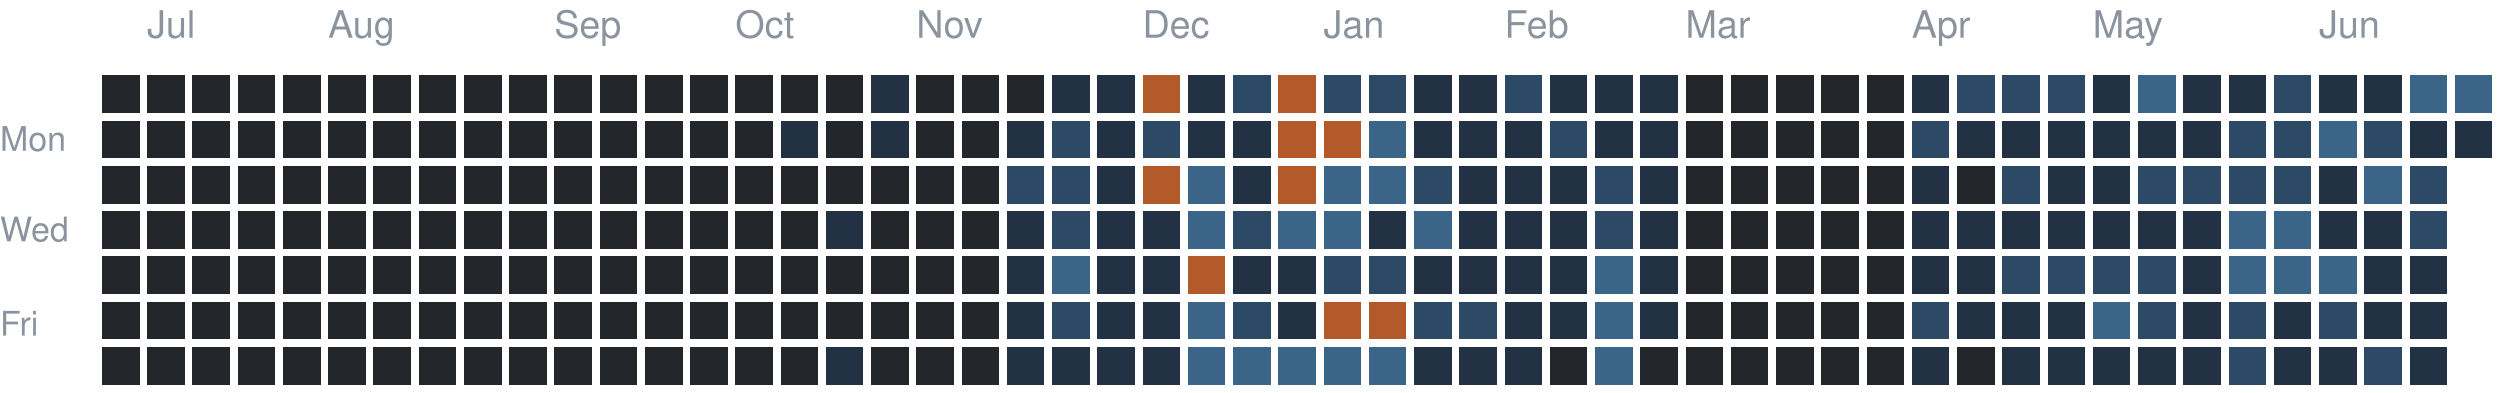
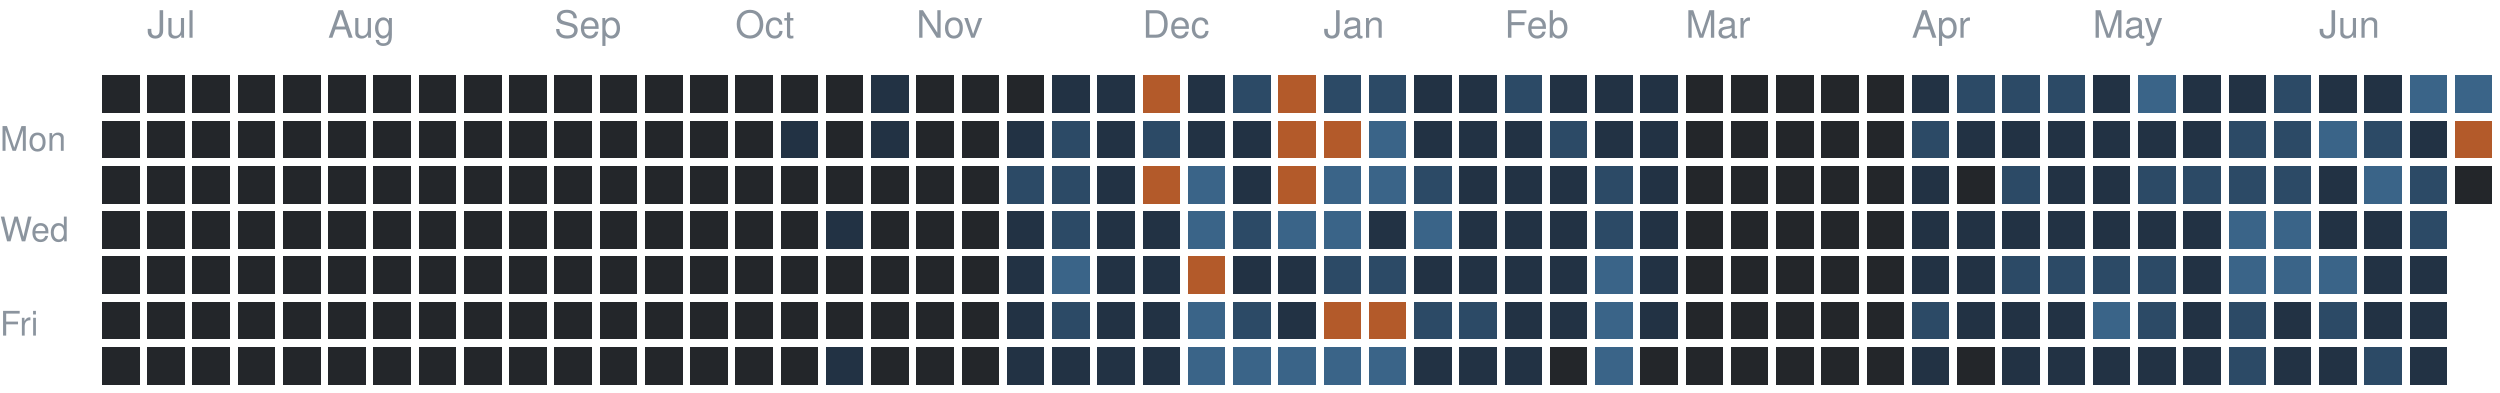
<svg xmlns="http://www.w3.org/2000/svg" version="1.1" width="663" height="104">
  <rect style="fill:#23262a;shape-rendering:crispedges" data-score="0" data-date="2025-06-29" x="27" y="20" width="10" height="10" />
  <rect style="fill:#23262a;shape-rendering:crispedges" data-score="0" data-date="2025-07-06" x="39" y="20" width="10" height="10" />
  <rect style="fill:#23262a;shape-rendering:crispedges" data-score="0" data-date="2025-07-13" x="51" y="20" width="10" height="10" />
  <rect style="fill:#23262a;shape-rendering:crispedges" data-score="0" data-date="2025-07-20" x="63" y="20" width="10" height="10" />
  <rect style="fill:#23262a;shape-rendering:crispedges" data-score="0" data-date="2025-07-27" x="75" y="20" width="10" height="10" />
  <rect style="fill:#23262a;shape-rendering:crispedges" data-score="0" data-date="2025-08-03" x="87" y="20" width="10" height="10" />
  <rect style="fill:#23262a;shape-rendering:crispedges" data-score="0" data-date="2025-08-10" x="99" y="20" width="10" height="10" />
  <rect style="fill:#23262a;shape-rendering:crispedges" data-score="0" data-date="2025-08-17" x="111" y="20" width="10" height="10" />
  <rect style="fill:#23262a;shape-rendering:crispedges" data-score="0" data-date="2025-08-24" x="123" y="20" width="10" height="10" />
  <rect style="fill:#23262a;shape-rendering:crispedges" data-score="0" data-date="2025-08-31" x="135" y="20" width="10" height="10" />
  <rect style="fill:#23262a;shape-rendering:crispedges" data-score="0" data-date="2025-09-07" x="147" y="20" width="10" height="10" />
  <rect style="fill:#23262a;shape-rendering:crispedges" data-score="0" data-date="2025-09-14" x="159" y="20" width="10" height="10" />
  <rect style="fill:#23262a;shape-rendering:crispedges" data-score="0" data-date="2025-09-21" x="171" y="20" width="10" height="10" />
  <rect style="fill:#23262a;shape-rendering:crispedges" data-score="0" data-date="2025-09-28" x="183" y="20" width="10" height="10" />
  <rect style="fill:#23262a;shape-rendering:crispedges" data-score="0" data-date="2025-10-05" x="195" y="20" width="10" height="10" />
  <rect style="fill:#23262a;shape-rendering:crispedges" data-score="0" data-date="2025-10-12" x="207" y="20" width="10" height="10" />
  <rect style="fill:#23262a;shape-rendering:crispedges" data-score="0" data-date="2025-10-19" x="219" y="20" width="10" height="10" />
  <rect style="fill:#223244;shape-rendering:crispedges" data-score="1" data-date="2025-10-26" x="231" y="20" width="10" height="10" />
  <rect style="fill:#23262a;shape-rendering:crispedges" data-score="0" data-date="2025-11-02" x="243" y="20" width="10" height="10" />
  <rect style="fill:#23262a;shape-rendering:crispedges" data-score="0" data-date="2025-11-09" x="255" y="20" width="10" height="10" />
  <rect style="fill:#23262a;shape-rendering:crispedges" data-score="0" data-date="2025-11-16" x="267" y="20" width="10" height="10" />
  <rect style="fill:#223244;shape-rendering:crispedges" data-score="1" data-date="2025-11-23" x="279" y="20" width="10" height="10" />
  <rect style="fill:#223244;shape-rendering:crispedges" data-score="1" data-date="2025-11-30" x="291" y="20" width="10" height="10" />
  <rect style="fill:#b35a2a;shape-rendering:crispedges" data-score="4" data-date="2025-12-07" x="303" y="20" width="10" height="10" />
  <rect style="fill:#223244;shape-rendering:crispedges" data-score="1" data-date="2025-12-14" x="315" y="20" width="10" height="10" />
  <rect style="fill:#2c4a66;shape-rendering:crispedges" data-score="2" data-date="2025-12-21" x="327" y="20" width="10" height="10" />
  <rect style="fill:#b35a2a;shape-rendering:crispedges" data-score="4" data-date="2025-12-28" x="339" y="20" width="10" height="10" />
  <rect style="fill:#2c4a66;shape-rendering:crispedges" data-score="2" data-date="2026-01-04" x="351" y="20" width="10" height="10" />
  <rect style="fill:#2c4a66;shape-rendering:crispedges" data-score="2" data-date="2026-01-11" x="363" y="20" width="10" height="10" />
  <rect style="fill:#223244;shape-rendering:crispedges" data-score="1" data-date="2026-01-18" x="375" y="20" width="10" height="10" />
  <rect style="fill:#223244;shape-rendering:crispedges" data-score="1" data-date="2026-01-25" x="387" y="20" width="10" height="10" />
  <rect style="fill:#2c4a66;shape-rendering:crispedges" data-score="2" data-date="2026-02-01" x="399" y="20" width="10" height="10" />
  <rect style="fill:#223244;shape-rendering:crispedges" data-score="1" data-date="2026-02-08" x="411" y="20" width="10" height="10" />
  <rect style="fill:#223244;shape-rendering:crispedges" data-score="1" data-date="2026-02-15" x="423" y="20" width="10" height="10" />
  <rect style="fill:#223244;shape-rendering:crispedges" data-score="1" data-date="2026-02-22" x="435" y="20" width="10" height="10" />
  <rect style="fill:#23262a;shape-rendering:crispedges" data-score="0" data-date="2026-03-01" x="447" y="20" width="10" height="10" />
  <rect style="fill:#23262a;shape-rendering:crispedges" data-score="0" data-date="2026-03-08" x="459" y="20" width="10" height="10" />
  <rect style="fill:#23262a;shape-rendering:crispedges" data-score="0" data-date="2026-03-15" x="471" y="20" width="10" height="10" />
  <rect style="fill:#23262a;shape-rendering:crispedges" data-score="0" data-date="2026-03-22" x="483" y="20" width="10" height="10" />
  <rect style="fill:#23262a;shape-rendering:crispedges" data-score="0" data-date="2026-03-29" x="495" y="20" width="10" height="10" />
  <rect style="fill:#223244;shape-rendering:crispedges" data-score="1" data-date="2026-04-05" x="507" y="20" width="10" height="10" />
  <rect style="fill:#2c4a66;shape-rendering:crispedges" data-score="2" data-date="2026-04-12" x="519" y="20" width="10" height="10" />
  <rect style="fill:#2c4a66;shape-rendering:crispedges" data-score="2" data-date="2026-04-19" x="531" y="20" width="10" height="10" />
  <rect style="fill:#2c4a66;shape-rendering:crispedges" data-score="2" data-date="2026-04-26" x="543" y="20" width="10" height="10" />
  <rect style="fill:#223244;shape-rendering:crispedges" data-score="1" data-date="2026-05-03" x="555" y="20" width="10" height="10" />
  <rect style="fill:#3a6488;shape-rendering:crispedges" data-score="3" data-date="2026-05-10" x="567" y="20" width="10" height="10" />
  <rect style="fill:#223244;shape-rendering:crispedges" data-score="1" data-date="2026-05-17" x="579" y="20" width="10" height="10" />
  <rect style="fill:#223244;shape-rendering:crispedges" data-score="1" data-date="2026-05-24" x="591" y="20" width="10" height="10" />
  <rect style="fill:#2c4a66;shape-rendering:crispedges" data-score="2" data-date="2026-05-31" x="603" y="20" width="10" height="10" />
  <rect style="fill:#223244;shape-rendering:crispedges" data-score="1" data-date="2026-06-07" x="615" y="20" width="10" height="10" />
  <rect style="fill:#223244;shape-rendering:crispedges" data-score="1" data-date="2026-06-14" x="627" y="20" width="10" height="10" />
  <rect style="fill:#3a6488;shape-rendering:crispedges" data-score="3" data-date="2026-06-21" x="639" y="20" width="10" height="10" />
  <rect style="fill:#3a6488;shape-rendering:crispedges" data-score="3" data-date="2026-06-28" x="651" y="20" width="10" height="10" />
  <rect style="fill:#23262a;shape-rendering:crispedges" data-score="0" data-date="2025-06-30" x="27" y="32" width="10" height="10" />
  <rect style="fill:#23262a;shape-rendering:crispedges" data-score="0" data-date="2025-07-07" x="39" y="32" width="10" height="10" />
  <rect style="fill:#23262a;shape-rendering:crispedges" data-score="0" data-date="2025-07-14" x="51" y="32" width="10" height="10" />
  <rect style="fill:#23262a;shape-rendering:crispedges" data-score="0" data-date="2025-07-21" x="63" y="32" width="10" height="10" />
  <rect style="fill:#23262a;shape-rendering:crispedges" data-score="0" data-date="2025-07-28" x="75" y="32" width="10" height="10" />
  <rect style="fill:#23262a;shape-rendering:crispedges" data-score="0" data-date="2025-08-04" x="87" y="32" width="10" height="10" />
  <rect style="fill:#23262a;shape-rendering:crispedges" data-score="0" data-date="2025-08-11" x="99" y="32" width="10" height="10" />
  <rect style="fill:#23262a;shape-rendering:crispedges" data-score="0" data-date="2025-08-18" x="111" y="32" width="10" height="10" />
  <rect style="fill:#23262a;shape-rendering:crispedges" data-score="0" data-date="2025-08-25" x="123" y="32" width="10" height="10" />
  <rect style="fill:#23262a;shape-rendering:crispedges" data-score="0" data-date="2025-09-01" x="135" y="32" width="10" height="10" />
  <rect style="fill:#23262a;shape-rendering:crispedges" data-score="0" data-date="2025-09-08" x="147" y="32" width="10" height="10" />
  <rect style="fill:#23262a;shape-rendering:crispedges" data-score="0" data-date="2025-09-15" x="159" y="32" width="10" height="10" />
  <rect style="fill:#23262a;shape-rendering:crispedges" data-score="0" data-date="2025-09-22" x="171" y="32" width="10" height="10" />
  <rect style="fill:#23262a;shape-rendering:crispedges" data-score="0" data-date="2025-09-29" x="183" y="32" width="10" height="10" />
  <rect style="fill:#23262a;shape-rendering:crispedges" data-score="0" data-date="2025-10-06" x="195" y="32" width="10" height="10" />
  <rect style="fill:#223244;shape-rendering:crispedges" data-score="1" data-date="2025-10-13" x="207" y="32" width="10" height="10" />
  <rect style="fill:#23262a;shape-rendering:crispedges" data-score="0" data-date="2025-10-20" x="219" y="32" width="10" height="10" />
  <rect style="fill:#223244;shape-rendering:crispedges" data-score="1" data-date="2025-10-27" x="231" y="32" width="10" height="10" />
  <rect style="fill:#23262a;shape-rendering:crispedges" data-score="0" data-date="2025-11-03" x="243" y="32" width="10" height="10" />
  <rect style="fill:#23262a;shape-rendering:crispedges" data-score="0" data-date="2025-11-10" x="255" y="32" width="10" height="10" />
  <rect style="fill:#223244;shape-rendering:crispedges" data-score="1" data-date="2025-11-17" x="267" y="32" width="10" height="10" />
  <rect style="fill:#2c4a66;shape-rendering:crispedges" data-score="2" data-date="2025-11-24" x="279" y="32" width="10" height="10" />
  <rect style="fill:#223244;shape-rendering:crispedges" data-score="1" data-date="2025-12-01" x="291" y="32" width="10" height="10" />
  <rect style="fill:#2c4a66;shape-rendering:crispedges" data-score="2" data-date="2025-12-08" x="303" y="32" width="10" height="10" />
  <rect style="fill:#223244;shape-rendering:crispedges" data-score="1" data-date="2025-12-15" x="315" y="32" width="10" height="10" />
  <rect style="fill:#223244;shape-rendering:crispedges" data-score="1" data-date="2025-12-22" x="327" y="32" width="10" height="10" />
  <rect style="fill:#b35a2a;shape-rendering:crispedges" data-score="4" data-date="2025-12-29" x="339" y="32" width="10" height="10" />
  <rect style="fill:#b35a2a;shape-rendering:crispedges" data-score="4" data-date="2026-01-05" x="351" y="32" width="10" height="10" />
  <rect style="fill:#3a6488;shape-rendering:crispedges" data-score="3" data-date="2026-01-12" x="363" y="32" width="10" height="10" />
  <rect style="fill:#223244;shape-rendering:crispedges" data-score="1" data-date="2026-01-19" x="375" y="32" width="10" height="10" />
  <rect style="fill:#223244;shape-rendering:crispedges" data-score="1" data-date="2026-01-26" x="387" y="32" width="10" height="10" />
  <rect style="fill:#223244;shape-rendering:crispedges" data-score="1" data-date="2026-02-02" x="399" y="32" width="10" height="10" />
  <rect style="fill:#2c4a66;shape-rendering:crispedges" data-score="2" data-date="2026-02-09" x="411" y="32" width="10" height="10" />
  <rect style="fill:#223244;shape-rendering:crispedges" data-score="1" data-date="2026-02-16" x="423" y="32" width="10" height="10" />
  <rect style="fill:#223244;shape-rendering:crispedges" data-score="1" data-date="2026-02-23" x="435" y="32" width="10" height="10" />
  <rect style="fill:#23262a;shape-rendering:crispedges" data-score="0" data-date="2026-03-02" x="447" y="32" width="10" height="10" />
  <rect style="fill:#23262a;shape-rendering:crispedges" data-score="0" data-date="2026-03-09" x="459" y="32" width="10" height="10" />
  <rect style="fill:#23262a;shape-rendering:crispedges" data-score="0" data-date="2026-03-16" x="471" y="32" width="10" height="10" />
  <rect style="fill:#23262a;shape-rendering:crispedges" data-score="0" data-date="2026-03-23" x="483" y="32" width="10" height="10" />
  <rect style="fill:#23262a;shape-rendering:crispedges" data-score="0" data-date="2026-03-30" x="495" y="32" width="10" height="10" />
  <rect style="fill:#2c4a66;shape-rendering:crispedges" data-score="2" data-date="2026-04-06" x="507" y="32" width="10" height="10" />
  <rect style="fill:#223244;shape-rendering:crispedges" data-score="1" data-date="2026-04-13" x="519" y="32" width="10" height="10" />
  <rect style="fill:#223244;shape-rendering:crispedges" data-score="1" data-date="2026-04-20" x="531" y="32" width="10" height="10" />
  <rect style="fill:#223244;shape-rendering:crispedges" data-score="1" data-date="2026-04-27" x="543" y="32" width="10" height="10" />
  <rect style="fill:#223244;shape-rendering:crispedges" data-score="1" data-date="2026-05-04" x="555" y="32" width="10" height="10" />
  <rect style="fill:#223244;shape-rendering:crispedges" data-score="1" data-date="2026-05-11" x="567" y="32" width="10" height="10" />
  <rect style="fill:#223244;shape-rendering:crispedges" data-score="1" data-date="2026-05-18" x="579" y="32" width="10" height="10" />
  <rect style="fill:#2c4a66;shape-rendering:crispedges" data-score="2" data-date="2026-05-25" x="591" y="32" width="10" height="10" />
  <rect style="fill:#2c4a66;shape-rendering:crispedges" data-score="2" data-date="2026-06-01" x="603" y="32" width="10" height="10" />
  <rect style="fill:#3a6488;shape-rendering:crispedges" data-score="3" data-date="2026-06-08" x="615" y="32" width="10" height="10" />
  <rect style="fill:#2c4a66;shape-rendering:crispedges" data-score="2" data-date="2026-06-15" x="627" y="32" width="10" height="10" />
  <rect style="fill:#223244;shape-rendering:crispedges" data-score="1" data-date="2026-06-22" x="639" y="32" width="10" height="10" />
-   <rect style="fill:#223244;shape-rendering:crispedges" data-score="1" data-date="2026-06-29" x="651" y="32" width="10" height="10" />
+   <rect style="fill:#b35a2a;shape-rendering:crispedges" data-score="4" data-date="2026-06-29" x="651" y="32" width="10" height="10" />
  <rect style="fill:#23262a;shape-rendering:crispedges" data-score="0" data-date="2025-07-01" x="27" y="44" width="10" height="10" />
  <rect style="fill:#23262a;shape-rendering:crispedges" data-score="0" data-date="2025-07-08" x="39" y="44" width="10" height="10" />
  <rect style="fill:#23262a;shape-rendering:crispedges" data-score="0" data-date="2025-07-15" x="51" y="44" width="10" height="10" />
  <rect style="fill:#23262a;shape-rendering:crispedges" data-score="0" data-date="2025-07-22" x="63" y="44" width="10" height="10" />
  <rect style="fill:#23262a;shape-rendering:crispedges" data-score="0" data-date="2025-07-29" x="75" y="44" width="10" height="10" />
  <rect style="fill:#23262a;shape-rendering:crispedges" data-score="0" data-date="2025-08-05" x="87" y="44" width="10" height="10" />
  <rect style="fill:#23262a;shape-rendering:crispedges" data-score="0" data-date="2025-08-12" x="99" y="44" width="10" height="10" />
  <rect style="fill:#23262a;shape-rendering:crispedges" data-score="0" data-date="2025-08-19" x="111" y="44" width="10" height="10" />
  <rect style="fill:#23262a;shape-rendering:crispedges" data-score="0" data-date="2025-08-26" x="123" y="44" width="10" height="10" />
  <rect style="fill:#23262a;shape-rendering:crispedges" data-score="0" data-date="2025-09-02" x="135" y="44" width="10" height="10" />
  <rect style="fill:#23262a;shape-rendering:crispedges" data-score="0" data-date="2025-09-09" x="147" y="44" width="10" height="10" />
  <rect style="fill:#23262a;shape-rendering:crispedges" data-score="0" data-date="2025-09-16" x="159" y="44" width="10" height="10" />
  <rect style="fill:#23262a;shape-rendering:crispedges" data-score="0" data-date="2025-09-23" x="171" y="44" width="10" height="10" />
  <rect style="fill:#23262a;shape-rendering:crispedges" data-score="0" data-date="2025-09-30" x="183" y="44" width="10" height="10" />
  <rect style="fill:#23262a;shape-rendering:crispedges" data-score="0" data-date="2025-10-07" x="195" y="44" width="10" height="10" />
  <rect style="fill:#23262a;shape-rendering:crispedges" data-score="0" data-date="2025-10-14" x="207" y="44" width="10" height="10" />
  <rect style="fill:#23262a;shape-rendering:crispedges" data-score="0" data-date="2025-10-21" x="219" y="44" width="10" height="10" />
  <rect style="fill:#23262a;shape-rendering:crispedges" data-score="0" data-date="2025-10-28" x="231" y="44" width="10" height="10" />
  <rect style="fill:#23262a;shape-rendering:crispedges" data-score="0" data-date="2025-11-04" x="243" y="44" width="10" height="10" />
  <rect style="fill:#23262a;shape-rendering:crispedges" data-score="0" data-date="2025-11-11" x="255" y="44" width="10" height="10" />
  <rect style="fill:#2c4a66;shape-rendering:crispedges" data-score="2" data-date="2025-11-18" x="267" y="44" width="10" height="10" />
  <rect style="fill:#2c4a66;shape-rendering:crispedges" data-score="2" data-date="2025-11-25" x="279" y="44" width="10" height="10" />
  <rect style="fill:#223244;shape-rendering:crispedges" data-score="1" data-date="2025-12-02" x="291" y="44" width="10" height="10" />
  <rect style="fill:#b35a2a;shape-rendering:crispedges" data-score="4" data-date="2025-12-09" x="303" y="44" width="10" height="10" />
  <rect style="fill:#3a6488;shape-rendering:crispedges" data-score="3" data-date="2025-12-16" x="315" y="44" width="10" height="10" />
  <rect style="fill:#223244;shape-rendering:crispedges" data-score="1" data-date="2025-12-23" x="327" y="44" width="10" height="10" />
  <rect style="fill:#b35a2a;shape-rendering:crispedges" data-score="4" data-date="2025-12-30" x="339" y="44" width="10" height="10" />
  <rect style="fill:#3a6488;shape-rendering:crispedges" data-score="3" data-date="2026-01-06" x="351" y="44" width="10" height="10" />
  <rect style="fill:#3a6488;shape-rendering:crispedges" data-score="3" data-date="2026-01-13" x="363" y="44" width="10" height="10" />
  <rect style="fill:#2c4a66;shape-rendering:crispedges" data-score="2" data-date="2026-01-20" x="375" y="44" width="10" height="10" />
  <rect style="fill:#223244;shape-rendering:crispedges" data-score="1" data-date="2026-01-27" x="387" y="44" width="10" height="10" />
  <rect style="fill:#223244;shape-rendering:crispedges" data-score="1" data-date="2026-02-03" x="399" y="44" width="10" height="10" />
  <rect style="fill:#223244;shape-rendering:crispedges" data-score="1" data-date="2026-02-10" x="411" y="44" width="10" height="10" />
  <rect style="fill:#2c4a66;shape-rendering:crispedges" data-score="2" data-date="2026-02-17" x="423" y="44" width="10" height="10" />
  <rect style="fill:#223244;shape-rendering:crispedges" data-score="1" data-date="2026-02-24" x="435" y="44" width="10" height="10" />
  <rect style="fill:#23262a;shape-rendering:crispedges" data-score="0" data-date="2026-03-03" x="447" y="44" width="10" height="10" />
  <rect style="fill:#23262a;shape-rendering:crispedges" data-score="0" data-date="2026-03-10" x="459" y="44" width="10" height="10" />
  <rect style="fill:#23262a;shape-rendering:crispedges" data-score="0" data-date="2026-03-17" x="471" y="44" width="10" height="10" />
  <rect style="fill:#23262a;shape-rendering:crispedges" data-score="0" data-date="2026-03-24" x="483" y="44" width="10" height="10" />
  <rect style="fill:#23262a;shape-rendering:crispedges" data-score="0" data-date="2026-03-31" x="495" y="44" width="10" height="10" />
  <rect style="fill:#223244;shape-rendering:crispedges" data-score="1" data-date="2026-04-07" x="507" y="44" width="10" height="10" />
  <rect style="fill:#23262a;shape-rendering:crispedges" data-score="0" data-date="2026-04-14" x="519" y="44" width="10" height="10" />
  <rect style="fill:#2c4a66;shape-rendering:crispedges" data-score="2" data-date="2026-04-21" x="531" y="44" width="10" height="10" />
  <rect style="fill:#223244;shape-rendering:crispedges" data-score="1" data-date="2026-04-28" x="543" y="44" width="10" height="10" />
  <rect style="fill:#223244;shape-rendering:crispedges" data-score="1" data-date="2026-05-05" x="555" y="44" width="10" height="10" />
  <rect style="fill:#2c4a66;shape-rendering:crispedges" data-score="2" data-date="2026-05-12" x="567" y="44" width="10" height="10" />
  <rect style="fill:#2c4a66;shape-rendering:crispedges" data-score="2" data-date="2026-05-19" x="579" y="44" width="10" height="10" />
  <rect style="fill:#2c4a66;shape-rendering:crispedges" data-score="2" data-date="2026-05-26" x="591" y="44" width="10" height="10" />
  <rect style="fill:#2c4a66;shape-rendering:crispedges" data-score="2" data-date="2026-06-02" x="603" y="44" width="10" height="10" />
  <rect style="fill:#223244;shape-rendering:crispedges" data-score="1" data-date="2026-06-09" x="615" y="44" width="10" height="10" />
  <rect style="fill:#3a6488;shape-rendering:crispedges" data-score="3" data-date="2026-06-16" x="627" y="44" width="10" height="10" />
  <rect style="fill:#2c4a66;shape-rendering:crispedges" data-score="2" data-date="2026-06-23" x="639" y="44" width="10" height="10" />
+   <rect style="fill:#23262a;shape-rendering:crispedges" data-score="0" data-date="2026-06-30" x="651" y="44" width="10" height="10" />
  <rect style="fill:#23262a;shape-rendering:crispedges" data-score="0" data-date="2025-07-02" x="27" y="56" width="10" height="10" />
  <rect style="fill:#23262a;shape-rendering:crispedges" data-score="0" data-date="2025-07-09" x="39" y="56" width="10" height="10" />
  <rect style="fill:#23262a;shape-rendering:crispedges" data-score="0" data-date="2025-07-16" x="51" y="56" width="10" height="10" />
  <rect style="fill:#23262a;shape-rendering:crispedges" data-score="0" data-date="2025-07-23" x="63" y="56" width="10" height="10" />
  <rect style="fill:#23262a;shape-rendering:crispedges" data-score="0" data-date="2025-07-30" x="75" y="56" width="10" height="10" />
  <rect style="fill:#23262a;shape-rendering:crispedges" data-score="0" data-date="2025-08-06" x="87" y="56" width="10" height="10" />
  <rect style="fill:#23262a;shape-rendering:crispedges" data-score="0" data-date="2025-08-13" x="99" y="56" width="10" height="10" />
  <rect style="fill:#23262a;shape-rendering:crispedges" data-score="0" data-date="2025-08-20" x="111" y="56" width="10" height="10" />
  <rect style="fill:#23262a;shape-rendering:crispedges" data-score="0" data-date="2025-08-27" x="123" y="56" width="10" height="10" />
  <rect style="fill:#23262a;shape-rendering:crispedges" data-score="0" data-date="2025-09-03" x="135" y="56" width="10" height="10" />
  <rect style="fill:#23262a;shape-rendering:crispedges" data-score="0" data-date="2025-09-10" x="147" y="56" width="10" height="10" />
  <rect style="fill:#23262a;shape-rendering:crispedges" data-score="0" data-date="2025-09-17" x="159" y="56" width="10" height="10" />
  <rect style="fill:#23262a;shape-rendering:crispedges" data-score="0" data-date="2025-09-24" x="171" y="56" width="10" height="10" />
  <rect style="fill:#23262a;shape-rendering:crispedges" data-score="0" data-date="2025-10-01" x="183" y="56" width="10" height="10" />
  <rect style="fill:#23262a;shape-rendering:crispedges" data-score="0" data-date="2025-10-08" x="195" y="56" width="10" height="10" />
  <rect style="fill:#23262a;shape-rendering:crispedges" data-score="0" data-date="2025-10-15" x="207" y="56" width="10" height="10" />
  <rect style="fill:#223244;shape-rendering:crispedges" data-score="1" data-date="2025-10-22" x="219" y="56" width="10" height="10" />
  <rect style="fill:#23262a;shape-rendering:crispedges" data-score="0" data-date="2025-10-29" x="231" y="56" width="10" height="10" />
  <rect style="fill:#23262a;shape-rendering:crispedges" data-score="0" data-date="2025-11-05" x="243" y="56" width="10" height="10" />
  <rect style="fill:#23262a;shape-rendering:crispedges" data-score="0" data-date="2025-11-12" x="255" y="56" width="10" height="10" />
  <rect style="fill:#223244;shape-rendering:crispedges" data-score="1" data-date="2025-11-19" x="267" y="56" width="10" height="10" />
  <rect style="fill:#2c4a66;shape-rendering:crispedges" data-score="2" data-date="2025-11-26" x="279" y="56" width="10" height="10" />
  <rect style="fill:#223244;shape-rendering:crispedges" data-score="1" data-date="2025-12-03" x="291" y="56" width="10" height="10" />
  <rect style="fill:#223244;shape-rendering:crispedges" data-score="1" data-date="2025-12-10" x="303" y="56" width="10" height="10" />
  <rect style="fill:#3a6488;shape-rendering:crispedges" data-score="3" data-date="2025-12-17" x="315" y="56" width="10" height="10" />
  <rect style="fill:#2c4a66;shape-rendering:crispedges" data-score="2" data-date="2025-12-24" x="327" y="56" width="10" height="10" />
  <rect style="fill:#3a6488;shape-rendering:crispedges" data-score="3" data-date="2025-12-31" x="339" y="56" width="10" height="10" />
  <rect style="fill:#3a6488;shape-rendering:crispedges" data-score="3" data-date="2026-01-07" x="351" y="56" width="10" height="10" />
  <rect style="fill:#223244;shape-rendering:crispedges" data-score="1" data-date="2026-01-14" x="363" y="56" width="10" height="10" />
  <rect style="fill:#3a6488;shape-rendering:crispedges" data-score="3" data-date="2026-01-21" x="375" y="56" width="10" height="10" />
  <rect style="fill:#223244;shape-rendering:crispedges" data-score="1" data-date="2026-01-28" x="387" y="56" width="10" height="10" />
  <rect style="fill:#223244;shape-rendering:crispedges" data-score="1" data-date="2026-02-04" x="399" y="56" width="10" height="10" />
  <rect style="fill:#223244;shape-rendering:crispedges" data-score="1" data-date="2026-02-11" x="411" y="56" width="10" height="10" />
  <rect style="fill:#2c4a66;shape-rendering:crispedges" data-score="2" data-date="2026-02-18" x="423" y="56" width="10" height="10" />
  <rect style="fill:#223244;shape-rendering:crispedges" data-score="1" data-date="2026-02-25" x="435" y="56" width="10" height="10" />
  <rect style="fill:#23262a;shape-rendering:crispedges" data-score="0" data-date="2026-03-04" x="447" y="56" width="10" height="10" />
  <rect style="fill:#23262a;shape-rendering:crispedges" data-score="0" data-date="2026-03-11" x="459" y="56" width="10" height="10" />
  <rect style="fill:#23262a;shape-rendering:crispedges" data-score="0" data-date="2026-03-18" x="471" y="56" width="10" height="10" />
  <rect style="fill:#23262a;shape-rendering:crispedges" data-score="0" data-date="2026-03-25" x="483" y="56" width="10" height="10" />
  <rect style="fill:#23262a;shape-rendering:crispedges" data-score="0" data-date="2026-04-01" x="495" y="56" width="10" height="10" />
  <rect style="fill:#223244;shape-rendering:crispedges" data-score="1" data-date="2026-04-08" x="507" y="56" width="10" height="10" />
  <rect style="fill:#223244;shape-rendering:crispedges" data-score="1" data-date="2026-04-15" x="519" y="56" width="10" height="10" />
  <rect style="fill:#223244;shape-rendering:crispedges" data-score="1" data-date="2026-04-22" x="531" y="56" width="10" height="10" />
  <rect style="fill:#223244;shape-rendering:crispedges" data-score="1" data-date="2026-04-29" x="543" y="56" width="10" height="10" />
  <rect style="fill:#223244;shape-rendering:crispedges" data-score="1" data-date="2026-05-06" x="555" y="56" width="10" height="10" />
  <rect style="fill:#223244;shape-rendering:crispedges" data-score="1" data-date="2026-05-13" x="567" y="56" width="10" height="10" />
  <rect style="fill:#223244;shape-rendering:crispedges" data-score="1" data-date="2026-05-20" x="579" y="56" width="10" height="10" />
  <rect style="fill:#3a6488;shape-rendering:crispedges" data-score="3" data-date="2026-05-27" x="591" y="56" width="10" height="10" />
  <rect style="fill:#3a6488;shape-rendering:crispedges" data-score="3" data-date="2026-06-03" x="603" y="56" width="10" height="10" />
  <rect style="fill:#223244;shape-rendering:crispedges" data-score="1" data-date="2026-06-10" x="615" y="56" width="10" height="10" />
  <rect style="fill:#223244;shape-rendering:crispedges" data-score="1" data-date="2026-06-17" x="627" y="56" width="10" height="10" />
  <rect style="fill:#2c4a66;shape-rendering:crispedges" data-score="2" data-date="2026-06-24" x="639" y="56" width="10" height="10" />
  <rect style="fill:#23262a;shape-rendering:crispedges" data-score="0" data-date="2025-07-03" x="27" y="68" width="10" height="10" />
  <rect style="fill:#23262a;shape-rendering:crispedges" data-score="0" data-date="2025-07-10" x="39" y="68" width="10" height="10" />
  <rect style="fill:#23262a;shape-rendering:crispedges" data-score="0" data-date="2025-07-17" x="51" y="68" width="10" height="10" />
  <rect style="fill:#23262a;shape-rendering:crispedges" data-score="0" data-date="2025-07-24" x="63" y="68" width="10" height="10" />
  <rect style="fill:#23262a;shape-rendering:crispedges" data-score="0" data-date="2025-07-31" x="75" y="68" width="10" height="10" />
  <rect style="fill:#23262a;shape-rendering:crispedges" data-score="0" data-date="2025-08-07" x="87" y="68" width="10" height="10" />
  <rect style="fill:#23262a;shape-rendering:crispedges" data-score="0" data-date="2025-08-14" x="99" y="68" width="10" height="10" />
  <rect style="fill:#23262a;shape-rendering:crispedges" data-score="0" data-date="2025-08-21" x="111" y="68" width="10" height="10" />
  <rect style="fill:#23262a;shape-rendering:crispedges" data-score="0" data-date="2025-08-28" x="123" y="68" width="10" height="10" />
  <rect style="fill:#23262a;shape-rendering:crispedges" data-score="0" data-date="2025-09-04" x="135" y="68" width="10" height="10" />
  <rect style="fill:#23262a;shape-rendering:crispedges" data-score="0" data-date="2025-09-11" x="147" y="68" width="10" height="10" />
  <rect style="fill:#23262a;shape-rendering:crispedges" data-score="0" data-date="2025-09-18" x="159" y="68" width="10" height="10" />
  <rect style="fill:#23262a;shape-rendering:crispedges" data-score="0" data-date="2025-09-25" x="171" y="68" width="10" height="10" />
  <rect style="fill:#23262a;shape-rendering:crispedges" data-score="0" data-date="2025-10-02" x="183" y="68" width="10" height="10" />
  <rect style="fill:#23262a;shape-rendering:crispedges" data-score="0" data-date="2025-10-09" x="195" y="68" width="10" height="10" />
  <rect style="fill:#23262a;shape-rendering:crispedges" data-score="0" data-date="2025-10-16" x="207" y="68" width="10" height="10" />
  <rect style="fill:#23262a;shape-rendering:crispedges" data-score="0" data-date="2025-10-23" x="219" y="68" width="10" height="10" />
  <rect style="fill:#23262a;shape-rendering:crispedges" data-score="0" data-date="2025-10-30" x="231" y="68" width="10" height="10" />
  <rect style="fill:#23262a;shape-rendering:crispedges" data-score="0" data-date="2025-11-06" x="243" y="68" width="10" height="10" />
  <rect style="fill:#23262a;shape-rendering:crispedges" data-score="0" data-date="2025-11-13" x="255" y="68" width="10" height="10" />
  <rect style="fill:#223244;shape-rendering:crispedges" data-score="1" data-date="2025-11-20" x="267" y="68" width="10" height="10" />
  <rect style="fill:#3a6488;shape-rendering:crispedges" data-score="3" data-date="2025-11-27" x="279" y="68" width="10" height="10" />
  <rect style="fill:#223244;shape-rendering:crispedges" data-score="1" data-date="2025-12-04" x="291" y="68" width="10" height="10" />
  <rect style="fill:#223244;shape-rendering:crispedges" data-score="1" data-date="2025-12-11" x="303" y="68" width="10" height="10" />
  <rect style="fill:#b35a2a;shape-rendering:crispedges" data-score="4" data-date="2025-12-18" x="315" y="68" width="10" height="10" />
  <rect style="fill:#223244;shape-rendering:crispedges" data-score="1" data-date="2025-12-25" x="327" y="68" width="10" height="10" />
  <rect style="fill:#223244;shape-rendering:crispedges" data-score="1" data-date="2026-01-01" x="339" y="68" width="10" height="10" />
  <rect style="fill:#2c4a66;shape-rendering:crispedges" data-score="2" data-date="2026-01-08" x="351" y="68" width="10" height="10" />
  <rect style="fill:#2c4a66;shape-rendering:crispedges" data-score="2" data-date="2026-01-15" x="363" y="68" width="10" height="10" />
  <rect style="fill:#223244;shape-rendering:crispedges" data-score="1" data-date="2026-01-22" x="375" y="68" width="10" height="10" />
  <rect style="fill:#223244;shape-rendering:crispedges" data-score="1" data-date="2026-01-29" x="387" y="68" width="10" height="10" />
  <rect style="fill:#223244;shape-rendering:crispedges" data-score="1" data-date="2026-02-05" x="399" y="68" width="10" height="10" />
  <rect style="fill:#223244;shape-rendering:crispedges" data-score="1" data-date="2026-02-12" x="411" y="68" width="10" height="10" />
  <rect style="fill:#3a6488;shape-rendering:crispedges" data-score="3" data-date="2026-02-19" x="423" y="68" width="10" height="10" />
  <rect style="fill:#223244;shape-rendering:crispedges" data-score="1" data-date="2026-02-26" x="435" y="68" width="10" height="10" />
  <rect style="fill:#23262a;shape-rendering:crispedges" data-score="0" data-date="2026-03-05" x="447" y="68" width="10" height="10" />
  <rect style="fill:#23262a;shape-rendering:crispedges" data-score="0" data-date="2026-03-12" x="459" y="68" width="10" height="10" />
  <rect style="fill:#23262a;shape-rendering:crispedges" data-score="0" data-date="2026-03-19" x="471" y="68" width="10" height="10" />
  <rect style="fill:#23262a;shape-rendering:crispedges" data-score="0" data-date="2026-03-26" x="483" y="68" width="10" height="10" />
  <rect style="fill:#23262a;shape-rendering:crispedges" data-score="0" data-date="2026-04-02" x="495" y="68" width="10" height="10" />
  <rect style="fill:#223244;shape-rendering:crispedges" data-score="1" data-date="2026-04-09" x="507" y="68" width="10" height="10" />
  <rect style="fill:#223244;shape-rendering:crispedges" data-score="1" data-date="2026-04-16" x="519" y="68" width="10" height="10" />
  <rect style="fill:#2c4a66;shape-rendering:crispedges" data-score="2" data-date="2026-04-23" x="531" y="68" width="10" height="10" />
  <rect style="fill:#2c4a66;shape-rendering:crispedges" data-score="2" data-date="2026-04-30" x="543" y="68" width="10" height="10" />
  <rect style="fill:#2c4a66;shape-rendering:crispedges" data-score="2" data-date="2026-05-07" x="555" y="68" width="10" height="10" />
  <rect style="fill:#2c4a66;shape-rendering:crispedges" data-score="2" data-date="2026-05-14" x="567" y="68" width="10" height="10" />
  <rect style="fill:#223244;shape-rendering:crispedges" data-score="1" data-date="2026-05-21" x="579" y="68" width="10" height="10" />
  <rect style="fill:#3a6488;shape-rendering:crispedges" data-score="3" data-date="2026-05-28" x="591" y="68" width="10" height="10" />
  <rect style="fill:#3a6488;shape-rendering:crispedges" data-score="3" data-date="2026-06-04" x="603" y="68" width="10" height="10" />
  <rect style="fill:#3a6488;shape-rendering:crispedges" data-score="3" data-date="2026-06-11" x="615" y="68" width="10" height="10" />
  <rect style="fill:#223244;shape-rendering:crispedges" data-score="1" data-date="2026-06-18" x="627" y="68" width="10" height="10" />
  <rect style="fill:#223244;shape-rendering:crispedges" data-score="1" data-date="2026-06-25" x="639" y="68" width="10" height="10" />
  <rect style="fill:#23262a;shape-rendering:crispedges" data-score="0" data-date="2025-07-04" x="27" y="80" width="10" height="10" />
  <rect style="fill:#23262a;shape-rendering:crispedges" data-score="0" data-date="2025-07-11" x="39" y="80" width="10" height="10" />
  <rect style="fill:#23262a;shape-rendering:crispedges" data-score="0" data-date="2025-07-18" x="51" y="80" width="10" height="10" />
  <rect style="fill:#23262a;shape-rendering:crispedges" data-score="0" data-date="2025-07-25" x="63" y="80" width="10" height="10" />
  <rect style="fill:#23262a;shape-rendering:crispedges" data-score="0" data-date="2025-08-01" x="75" y="80" width="10" height="10" />
  <rect style="fill:#23262a;shape-rendering:crispedges" data-score="0" data-date="2025-08-08" x="87" y="80" width="10" height="10" />
  <rect style="fill:#23262a;shape-rendering:crispedges" data-score="0" data-date="2025-08-15" x="99" y="80" width="10" height="10" />
  <rect style="fill:#23262a;shape-rendering:crispedges" data-score="0" data-date="2025-08-22" x="111" y="80" width="10" height="10" />
  <rect style="fill:#23262a;shape-rendering:crispedges" data-score="0" data-date="2025-08-29" x="123" y="80" width="10" height="10" />
  <rect style="fill:#23262a;shape-rendering:crispedges" data-score="0" data-date="2025-09-05" x="135" y="80" width="10" height="10" />
  <rect style="fill:#23262a;shape-rendering:crispedges" data-score="0" data-date="2025-09-12" x="147" y="80" width="10" height="10" />
  <rect style="fill:#23262a;shape-rendering:crispedges" data-score="0" data-date="2025-09-19" x="159" y="80" width="10" height="10" />
  <rect style="fill:#23262a;shape-rendering:crispedges" data-score="0" data-date="2025-09-26" x="171" y="80" width="10" height="10" />
  <rect style="fill:#23262a;shape-rendering:crispedges" data-score="0" data-date="2025-10-03" x="183" y="80" width="10" height="10" />
  <rect style="fill:#23262a;shape-rendering:crispedges" data-score="0" data-date="2025-10-10" x="195" y="80" width="10" height="10" />
  <rect style="fill:#23262a;shape-rendering:crispedges" data-score="0" data-date="2025-10-17" x="207" y="80" width="10" height="10" />
  <rect style="fill:#23262a;shape-rendering:crispedges" data-score="0" data-date="2025-10-24" x="219" y="80" width="10" height="10" />
  <rect style="fill:#23262a;shape-rendering:crispedges" data-score="0" data-date="2025-10-31" x="231" y="80" width="10" height="10" />
  <rect style="fill:#23262a;shape-rendering:crispedges" data-score="0" data-date="2025-11-07" x="243" y="80" width="10" height="10" />
  <rect style="fill:#23262a;shape-rendering:crispedges" data-score="0" data-date="2025-11-14" x="255" y="80" width="10" height="10" />
  <rect style="fill:#223244;shape-rendering:crispedges" data-score="1" data-date="2025-11-21" x="267" y="80" width="10" height="10" />
  <rect style="fill:#2c4a66;shape-rendering:crispedges" data-score="2" data-date="2025-11-28" x="279" y="80" width="10" height="10" />
  <rect style="fill:#223244;shape-rendering:crispedges" data-score="1" data-date="2025-12-05" x="291" y="80" width="10" height="10" />
  <rect style="fill:#223244;shape-rendering:crispedges" data-score="1" data-date="2025-12-12" x="303" y="80" width="10" height="10" />
  <rect style="fill:#3a6488;shape-rendering:crispedges" data-score="3" data-date="2025-12-19" x="315" y="80" width="10" height="10" />
  <rect style="fill:#2c4a66;shape-rendering:crispedges" data-score="2" data-date="2025-12-26" x="327" y="80" width="10" height="10" />
  <rect style="fill:#223244;shape-rendering:crispedges" data-score="1" data-date="2026-01-02" x="339" y="80" width="10" height="10" />
  <rect style="fill:#b35a2a;shape-rendering:crispedges" data-score="4" data-date="2026-01-09" x="351" y="80" width="10" height="10" />
  <rect style="fill:#b35a2a;shape-rendering:crispedges" data-score="4" data-date="2026-01-16" x="363" y="80" width="10" height="10" />
  <rect style="fill:#2c4a66;shape-rendering:crispedges" data-score="2" data-date="2026-01-23" x="375" y="80" width="10" height="10" />
  <rect style="fill:#2c4a66;shape-rendering:crispedges" data-score="2" data-date="2026-01-30" x="387" y="80" width="10" height="10" />
  <rect style="fill:#223244;shape-rendering:crispedges" data-score="1" data-date="2026-02-06" x="399" y="80" width="10" height="10" />
  <rect style="fill:#223244;shape-rendering:crispedges" data-score="1" data-date="2026-02-13" x="411" y="80" width="10" height="10" />
  <rect style="fill:#3a6488;shape-rendering:crispedges" data-score="3" data-date="2026-02-20" x="423" y="80" width="10" height="10" />
  <rect style="fill:#223244;shape-rendering:crispedges" data-score="1" data-date="2026-02-27" x="435" y="80" width="10" height="10" />
  <rect style="fill:#23262a;shape-rendering:crispedges" data-score="0" data-date="2026-03-06" x="447" y="80" width="10" height="10" />
  <rect style="fill:#23262a;shape-rendering:crispedges" data-score="0" data-date="2026-03-13" x="459" y="80" width="10" height="10" />
  <rect style="fill:#23262a;shape-rendering:crispedges" data-score="0" data-date="2026-03-20" x="471" y="80" width="10" height="10" />
  <rect style="fill:#23262a;shape-rendering:crispedges" data-score="0" data-date="2026-03-27" x="483" y="80" width="10" height="10" />
  <rect style="fill:#23262a;shape-rendering:crispedges" data-score="0" data-date="2026-04-03" x="495" y="80" width="10" height="10" />
  <rect style="fill:#2c4a66;shape-rendering:crispedges" data-score="2" data-date="2026-04-10" x="507" y="80" width="10" height="10" />
  <rect style="fill:#223244;shape-rendering:crispedges" data-score="1" data-date="2026-04-17" x="519" y="80" width="10" height="10" />
  <rect style="fill:#223244;shape-rendering:crispedges" data-score="1" data-date="2026-04-24" x="531" y="80" width="10" height="10" />
  <rect style="fill:#223244;shape-rendering:crispedges" data-score="1" data-date="2026-05-01" x="543" y="80" width="10" height="10" />
  <rect style="fill:#3a6488;shape-rendering:crispedges" data-score="3" data-date="2026-05-08" x="555" y="80" width="10" height="10" />
  <rect style="fill:#2c4a66;shape-rendering:crispedges" data-score="2" data-date="2026-05-15" x="567" y="80" width="10" height="10" />
  <rect style="fill:#223244;shape-rendering:crispedges" data-score="1" data-date="2026-05-22" x="579" y="80" width="10" height="10" />
  <rect style="fill:#2c4a66;shape-rendering:crispedges" data-score="2" data-date="2026-05-29" x="591" y="80" width="10" height="10" />
  <rect style="fill:#223244;shape-rendering:crispedges" data-score="1" data-date="2026-06-05" x="603" y="80" width="10" height="10" />
  <rect style="fill:#2c4a66;shape-rendering:crispedges" data-score="2" data-date="2026-06-12" x="615" y="80" width="10" height="10" />
  <rect style="fill:#223244;shape-rendering:crispedges" data-score="1" data-date="2026-06-19" x="627" y="80" width="10" height="10" />
  <rect style="fill:#223244;shape-rendering:crispedges" data-score="1" data-date="2026-06-26" x="639" y="80" width="10" height="10" />
  <rect style="fill:#23262a;shape-rendering:crispedges" data-score="0" data-date="2025-07-05" x="27" y="92" width="10" height="10" />
  <rect style="fill:#23262a;shape-rendering:crispedges" data-score="0" data-date="2025-07-12" x="39" y="92" width="10" height="10" />
  <rect style="fill:#23262a;shape-rendering:crispedges" data-score="0" data-date="2025-07-19" x="51" y="92" width="10" height="10" />
  <rect style="fill:#23262a;shape-rendering:crispedges" data-score="0" data-date="2025-07-26" x="63" y="92" width="10" height="10" />
  <rect style="fill:#23262a;shape-rendering:crispedges" data-score="0" data-date="2025-08-02" x="75" y="92" width="10" height="10" />
  <rect style="fill:#23262a;shape-rendering:crispedges" data-score="0" data-date="2025-08-09" x="87" y="92" width="10" height="10" />
  <rect style="fill:#23262a;shape-rendering:crispedges" data-score="0" data-date="2025-08-16" x="99" y="92" width="10" height="10" />
  <rect style="fill:#23262a;shape-rendering:crispedges" data-score="0" data-date="2025-08-23" x="111" y="92" width="10" height="10" />
  <rect style="fill:#23262a;shape-rendering:crispedges" data-score="0" data-date="2025-08-30" x="123" y="92" width="10" height="10" />
  <rect style="fill:#23262a;shape-rendering:crispedges" data-score="0" data-date="2025-09-06" x="135" y="92" width="10" height="10" />
  <rect style="fill:#23262a;shape-rendering:crispedges" data-score="0" data-date="2025-09-13" x="147" y="92" width="10" height="10" />
  <rect style="fill:#23262a;shape-rendering:crispedges" data-score="0" data-date="2025-09-20" x="159" y="92" width="10" height="10" />
  <rect style="fill:#23262a;shape-rendering:crispedges" data-score="0" data-date="2025-09-27" x="171" y="92" width="10" height="10" />
  <rect style="fill:#23262a;shape-rendering:crispedges" data-score="0" data-date="2025-10-04" x="183" y="92" width="10" height="10" />
  <rect style="fill:#23262a;shape-rendering:crispedges" data-score="0" data-date="2025-10-11" x="195" y="92" width="10" height="10" />
  <rect style="fill:#23262a;shape-rendering:crispedges" data-score="0" data-date="2025-10-18" x="207" y="92" width="10" height="10" />
  <rect style="fill:#223244;shape-rendering:crispedges" data-score="1" data-date="2025-10-25" x="219" y="92" width="10" height="10" />
  <rect style="fill:#23262a;shape-rendering:crispedges" data-score="0" data-date="2025-11-01" x="231" y="92" width="10" height="10" />
  <rect style="fill:#23262a;shape-rendering:crispedges" data-score="0" data-date="2025-11-08" x="243" y="92" width="10" height="10" />
  <rect style="fill:#23262a;shape-rendering:crispedges" data-score="0" data-date="2025-11-15" x="255" y="92" width="10" height="10" />
  <rect style="fill:#223244;shape-rendering:crispedges" data-score="1" data-date="2025-11-22" x="267" y="92" width="10" height="10" />
  <rect style="fill:#223244;shape-rendering:crispedges" data-score="1" data-date="2025-11-29" x="279" y="92" width="10" height="10" />
  <rect style="fill:#223244;shape-rendering:crispedges" data-score="1" data-date="2025-12-06" x="291" y="92" width="10" height="10" />
  <rect style="fill:#223244;shape-rendering:crispedges" data-score="1" data-date="2025-12-13" x="303" y="92" width="10" height="10" />
  <rect style="fill:#3a6488;shape-rendering:crispedges" data-score="3" data-date="2025-12-20" x="315" y="92" width="10" height="10" />
  <rect style="fill:#3a6488;shape-rendering:crispedges" data-score="3" data-date="2025-12-27" x="327" y="92" width="10" height="10" />
  <rect style="fill:#3a6488;shape-rendering:crispedges" data-score="3" data-date="2026-01-03" x="339" y="92" width="10" height="10" />
  <rect style="fill:#3a6488;shape-rendering:crispedges" data-score="3" data-date="2026-01-10" x="351" y="92" width="10" height="10" />
  <rect style="fill:#3a6488;shape-rendering:crispedges" data-score="3" data-date="2026-01-17" x="363" y="92" width="10" height="10" />
  <rect style="fill:#223244;shape-rendering:crispedges" data-score="1" data-date="2026-01-24" x="375" y="92" width="10" height="10" />
  <rect style="fill:#223244;shape-rendering:crispedges" data-score="1" data-date="2026-01-31" x="387" y="92" width="10" height="10" />
  <rect style="fill:#223244;shape-rendering:crispedges" data-score="1" data-date="2026-02-07" x="399" y="92" width="10" height="10" />
  <rect style="fill:#23262a;shape-rendering:crispedges" data-score="0" data-date="2026-02-14" x="411" y="92" width="10" height="10" />
  <rect style="fill:#3a6488;shape-rendering:crispedges" data-score="3" data-date="2026-02-21" x="423" y="92" width="10" height="10" />
  <rect style="fill:#23262a;shape-rendering:crispedges" data-score="0" data-date="2026-02-28" x="435" y="92" width="10" height="10" />
  <rect style="fill:#23262a;shape-rendering:crispedges" data-score="0" data-date="2026-03-07" x="447" y="92" width="10" height="10" />
  <rect style="fill:#23262a;shape-rendering:crispedges" data-score="0" data-date="2026-03-14" x="459" y="92" width="10" height="10" />
  <rect style="fill:#23262a;shape-rendering:crispedges" data-score="0" data-date="2026-03-21" x="471" y="92" width="10" height="10" />
  <rect style="fill:#23262a;shape-rendering:crispedges" data-score="0" data-date="2026-03-28" x="483" y="92" width="10" height="10" />
  <rect style="fill:#23262a;shape-rendering:crispedges" data-score="0" data-date="2026-04-04" x="495" y="92" width="10" height="10" />
  <rect style="fill:#223244;shape-rendering:crispedges" data-score="1" data-date="2026-04-11" x="507" y="92" width="10" height="10" />
  <rect style="fill:#23262a;shape-rendering:crispedges" data-score="0" data-date="2026-04-18" x="519" y="92" width="10" height="10" />
  <rect style="fill:#223244;shape-rendering:crispedges" data-score="1" data-date="2026-04-25" x="531" y="92" width="10" height="10" />
  <rect style="fill:#223244;shape-rendering:crispedges" data-score="1" data-date="2026-05-02" x="543" y="92" width="10" height="10" />
  <rect style="fill:#223244;shape-rendering:crispedges" data-score="1" data-date="2026-05-09" x="555" y="92" width="10" height="10" />
  <rect style="fill:#223244;shape-rendering:crispedges" data-score="1" data-date="2026-05-16" x="567" y="92" width="10" height="10" />
  <rect style="fill:#223244;shape-rendering:crispedges" data-score="1" data-date="2026-05-23" x="579" y="92" width="10" height="10" />
  <rect style="fill:#2c4a66;shape-rendering:crispedges" data-score="2" data-date="2026-05-30" x="591" y="92" width="10" height="10" />
  <rect style="fill:#223244;shape-rendering:crispedges" data-score="1" data-date="2026-06-06" x="603" y="92" width="10" height="10" />
  <rect style="fill:#223244;shape-rendering:crispedges" data-score="1" data-date="2026-06-13" x="615" y="92" width="10" height="10" />
  <rect style="fill:#2c4a66;shape-rendering:crispedges" data-score="2" data-date="2026-06-20" x="627" y="92" width="10" height="10" />
  <rect style="fill:#223244;shape-rendering:crispedges" data-score="1" data-date="2026-06-27" x="639" y="92" width="10" height="10" />
  <text style="fill:#8b949e;text-anchor:start;text-align:center;font-family:-apple-system, BlinkMacSystemFont, 'Segoe UI', Helvetica, Arial, sans-serif, 'Apple Color Emoji', 'Segoe UI Emoji', 'Segoe UI Symbol';white-space:nowrap;font-size:9px;display:none" x="0" y="28">Sun</text>
  <text style="fill:#8b949e;text-anchor:start;text-align:center;font-family:-apple-system, BlinkMacSystemFont, 'Segoe UI', Helvetica, Arial, sans-serif, 'Apple Color Emoji', 'Segoe UI Emoji', 'Segoe UI Symbol';white-space:nowrap;font-size:9px" x="0" y="40">Mon</text>
  <text style="fill:#8b949e;text-anchor:start;text-align:center;font-family:-apple-system, BlinkMacSystemFont, 'Segoe UI', Helvetica, Arial, sans-serif, 'Apple Color Emoji', 'Segoe UI Emoji', 'Segoe UI Symbol';white-space:nowrap;font-size:9px;display:none" x="0" y="52">Tue</text>
  <text style="fill:#8b949e;text-anchor:start;text-align:center;font-family:-apple-system, BlinkMacSystemFont, 'Segoe UI', Helvetica, Arial, sans-serif, 'Apple Color Emoji', 'Segoe UI Emoji', 'Segoe UI Symbol';white-space:nowrap;font-size:9px" x="0" y="64">Wed</text>
  <text style="fill:#8b949e;text-anchor:start;text-align:center;font-family:-apple-system, BlinkMacSystemFont, 'Segoe UI', Helvetica, Arial, sans-serif, 'Apple Color Emoji', 'Segoe UI Emoji', 'Segoe UI Symbol';white-space:nowrap;font-size:9px;display:none" x="0" y="77">Thu</text>
  <text style="fill:#8b949e;text-anchor:start;text-align:center;font-family:-apple-system, BlinkMacSystemFont, 'Segoe UI', Helvetica, Arial, sans-serif, 'Apple Color Emoji', 'Segoe UI Emoji', 'Segoe UI Symbol';white-space:nowrap;font-size:9px" x="0" y="89">Fri</text>
  <text style="fill:#8b949e;text-anchor:start;text-align:center;font-family:-apple-system, BlinkMacSystemFont, 'Segoe UI', Helvetica, Arial, sans-serif, 'Apple Color Emoji', 'Segoe UI Emoji', 'Segoe UI Symbol';white-space:nowrap;font-size:9px;display:none" x="0" y="101">Sat</text>
  <text style="fill:#8b949e;text-anchor:start;text-align:center;font-family:-apple-system, BlinkMacSystemFont, 'Segoe UI', Helvetica, Arial, sans-serif, 'Apple Color Emoji', 'Segoe UI Emoji', 'Segoe UI Symbol';white-space:nowrap;font-size:10px" x="39" y="10">Jul</text>
  <text style="fill:#8b949e;text-anchor:start;text-align:center;font-family:-apple-system, BlinkMacSystemFont, 'Segoe UI', Helvetica, Arial, sans-serif, 'Apple Color Emoji', 'Segoe UI Emoji', 'Segoe UI Symbol';white-space:nowrap;font-size:10px" x="87" y="10">Aug</text>
  <text style="fill:#8b949e;text-anchor:start;text-align:center;font-family:-apple-system, BlinkMacSystemFont, 'Segoe UI', Helvetica, Arial, sans-serif, 'Apple Color Emoji', 'Segoe UI Emoji', 'Segoe UI Symbol';white-space:nowrap;font-size:10px" x="147" y="10">Sep</text>
  <text style="fill:#8b949e;text-anchor:start;text-align:center;font-family:-apple-system, BlinkMacSystemFont, 'Segoe UI', Helvetica, Arial, sans-serif, 'Apple Color Emoji', 'Segoe UI Emoji', 'Segoe UI Symbol';white-space:nowrap;font-size:10px" x="195" y="10">Oct</text>
  <text style="fill:#8b949e;text-anchor:start;text-align:center;font-family:-apple-system, BlinkMacSystemFont, 'Segoe UI', Helvetica, Arial, sans-serif, 'Apple Color Emoji', 'Segoe UI Emoji', 'Segoe UI Symbol';white-space:nowrap;font-size:10px" x="243" y="10">Nov</text>
  <text style="fill:#8b949e;text-anchor:start;text-align:center;font-family:-apple-system, BlinkMacSystemFont, 'Segoe UI', Helvetica, Arial, sans-serif, 'Apple Color Emoji', 'Segoe UI Emoji', 'Segoe UI Symbol';white-space:nowrap;font-size:10px" x="303" y="10">Dec</text>
  <text style="fill:#8b949e;text-anchor:start;text-align:center;font-family:-apple-system, BlinkMacSystemFont, 'Segoe UI', Helvetica, Arial, sans-serif, 'Apple Color Emoji', 'Segoe UI Emoji', 'Segoe UI Symbol';white-space:nowrap;font-size:10px" x="351" y="10">Jan</text>
  <text style="fill:#8b949e;text-anchor:start;text-align:center;font-family:-apple-system, BlinkMacSystemFont, 'Segoe UI', Helvetica, Arial, sans-serif, 'Apple Color Emoji', 'Segoe UI Emoji', 'Segoe UI Symbol';white-space:nowrap;font-size:10px" x="399" y="10">Feb</text>
  <text style="fill:#8b949e;text-anchor:start;text-align:center;font-family:-apple-system, BlinkMacSystemFont, 'Segoe UI', Helvetica, Arial, sans-serif, 'Apple Color Emoji', 'Segoe UI Emoji', 'Segoe UI Symbol';white-space:nowrap;font-size:10px" x="447" y="10">Mar</text>
  <text style="fill:#8b949e;text-anchor:start;text-align:center;font-family:-apple-system, BlinkMacSystemFont, 'Segoe UI', Helvetica, Arial, sans-serif, 'Apple Color Emoji', 'Segoe UI Emoji', 'Segoe UI Symbol';white-space:nowrap;font-size:10px" x="507" y="10">Apr</text>
  <text style="fill:#8b949e;text-anchor:start;text-align:center;font-family:-apple-system, BlinkMacSystemFont, 'Segoe UI', Helvetica, Arial, sans-serif, 'Apple Color Emoji', 'Segoe UI Emoji', 'Segoe UI Symbol';white-space:nowrap;font-size:10px" x="555" y="10">May</text>
  <text style="fill:#8b949e;text-anchor:start;text-align:center;font-family:-apple-system, BlinkMacSystemFont, 'Segoe UI', Helvetica, Arial, sans-serif, 'Apple Color Emoji', 'Segoe UI Emoji', 'Segoe UI Symbol';white-space:nowrap;font-size:10px" x="615" y="10">Jun</text>
</svg>
